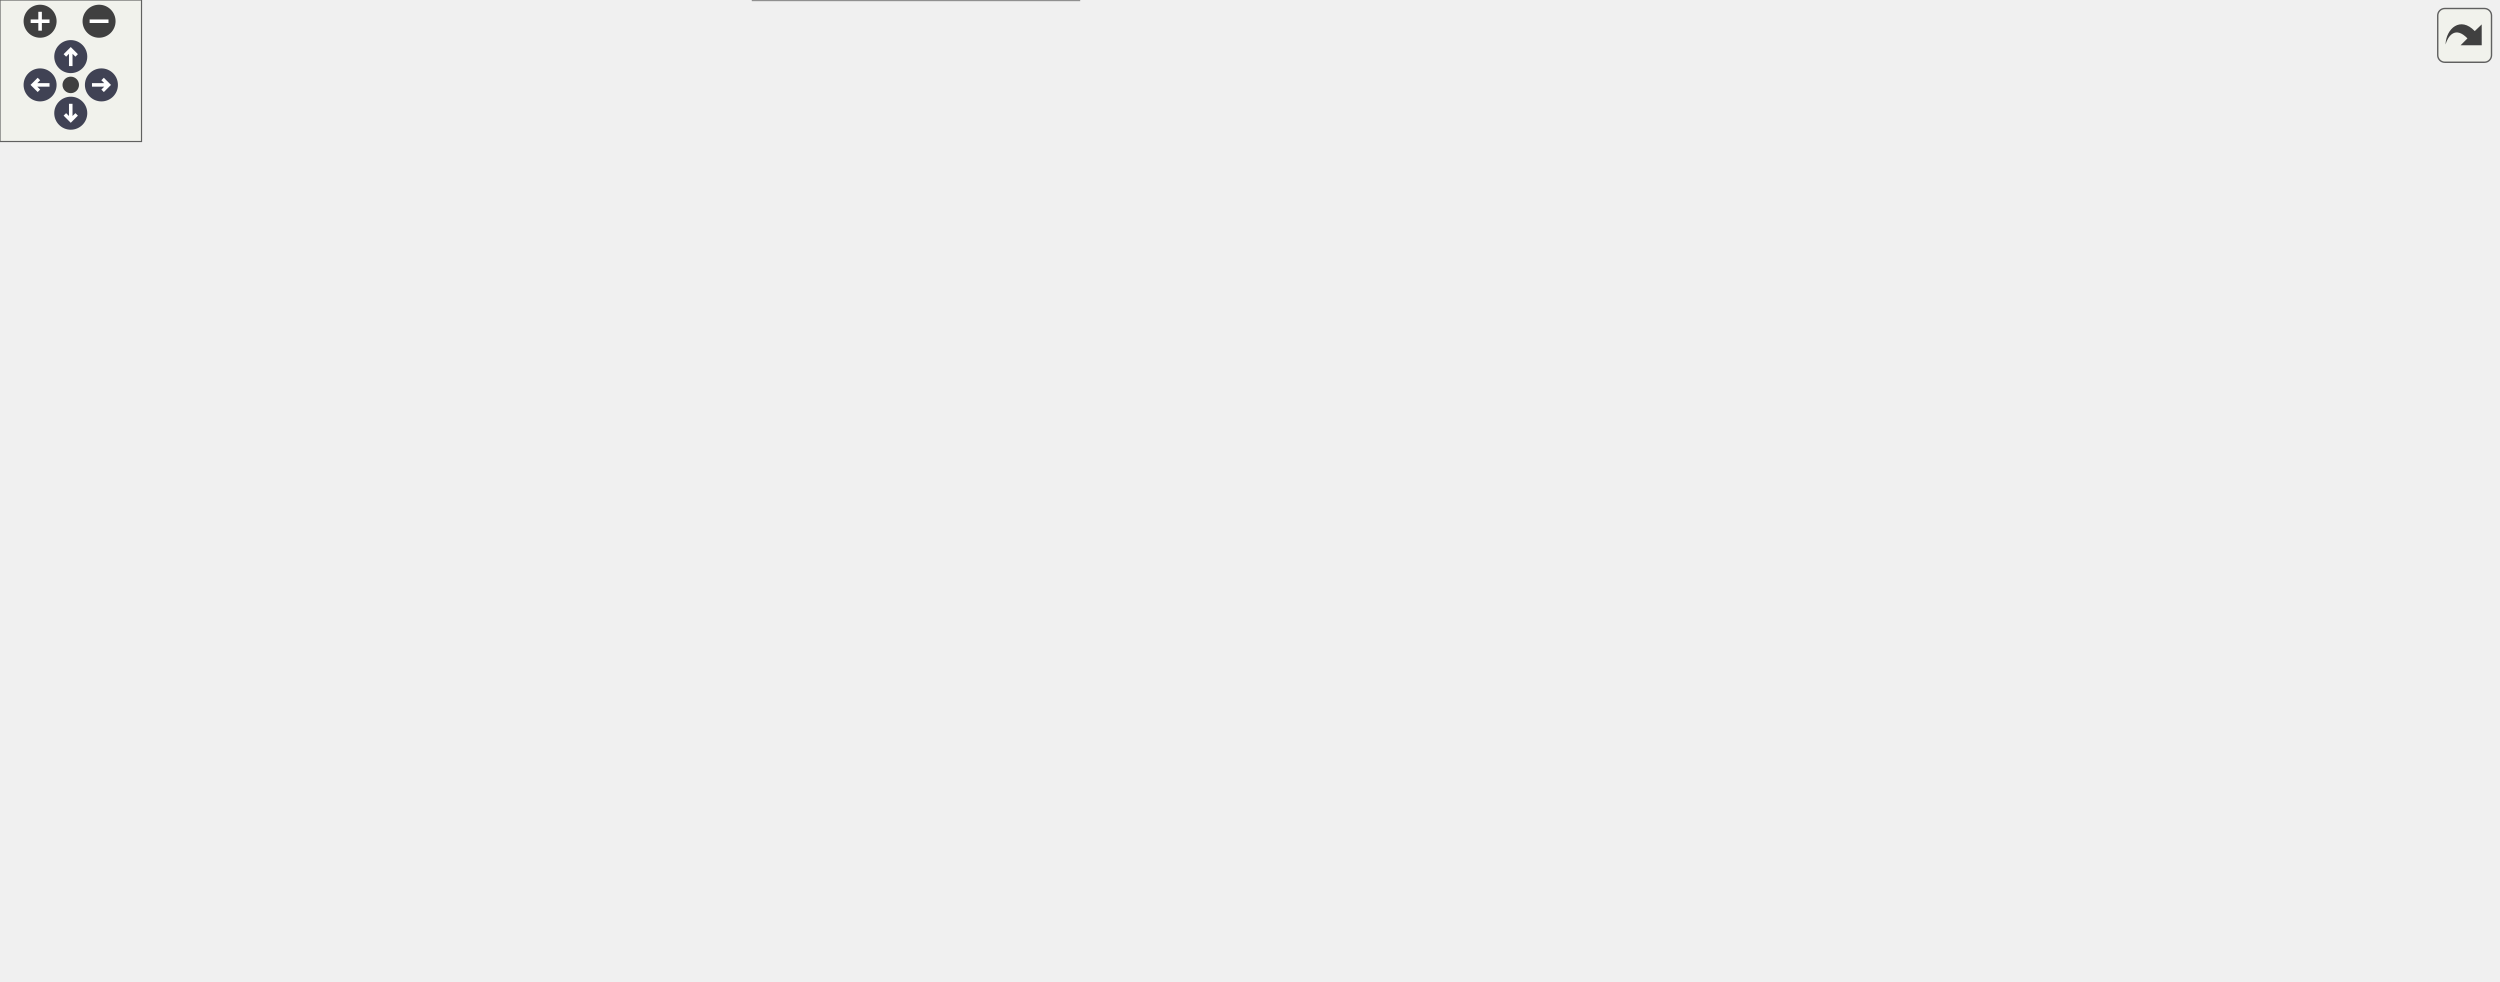
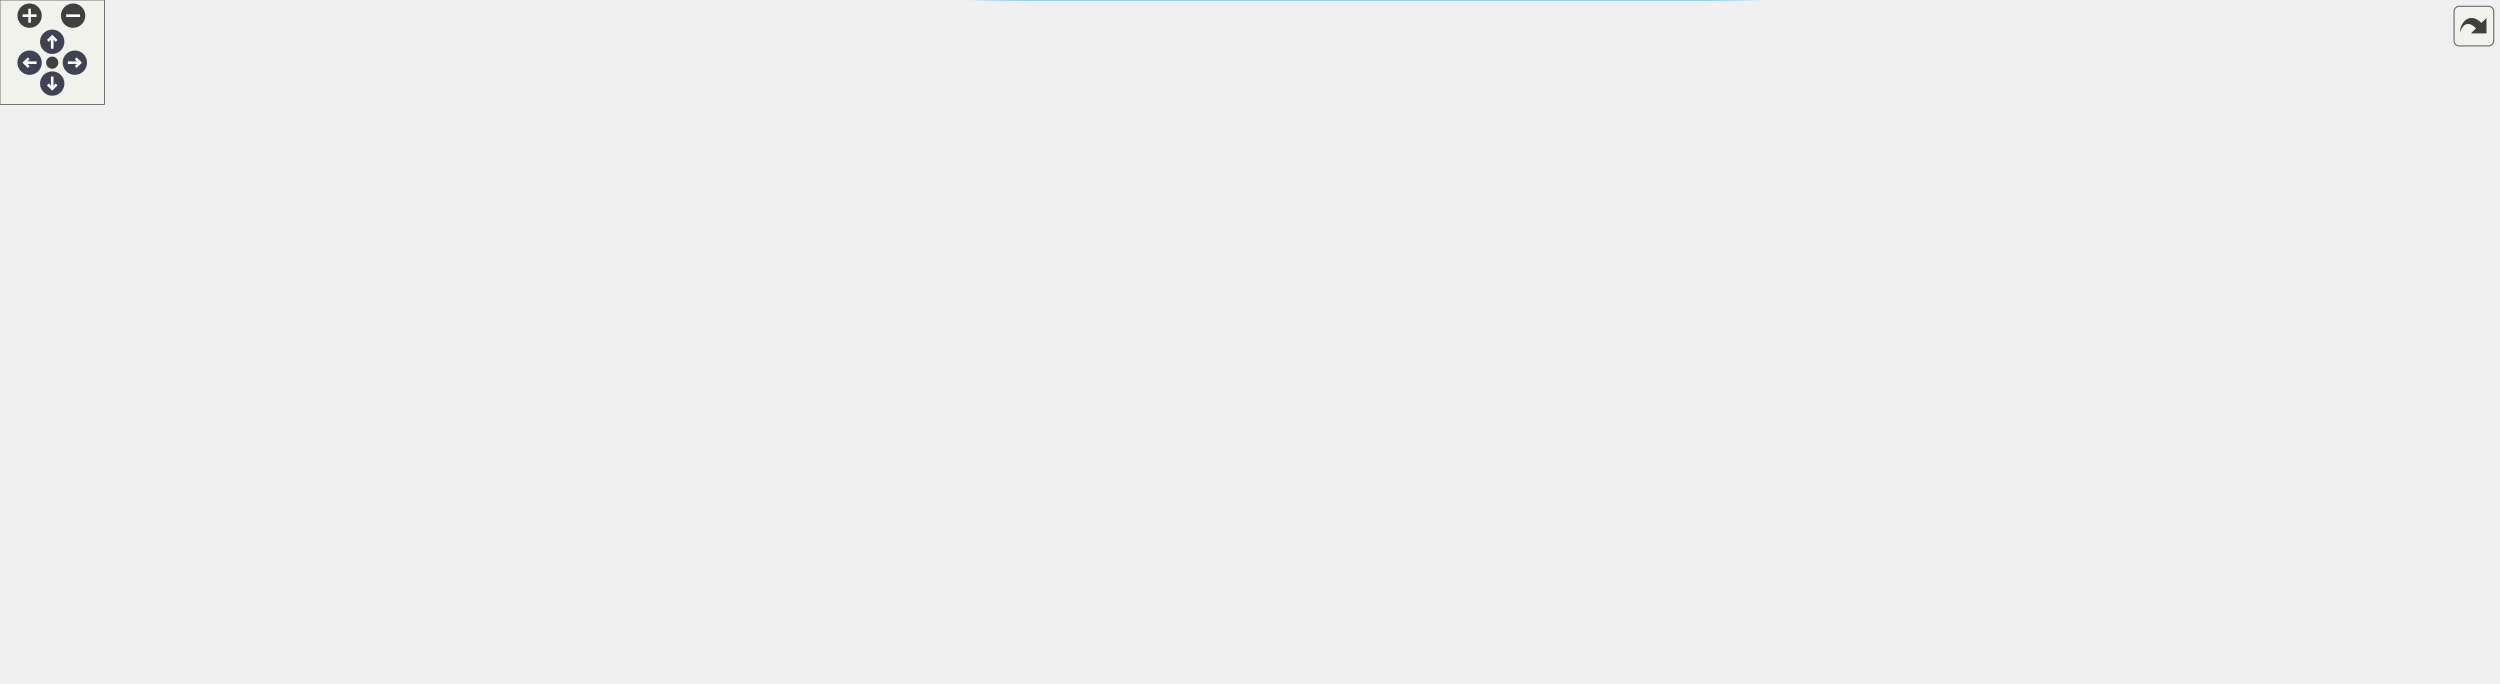
<svg xmlns="http://www.w3.org/2000/svg" xmlns:xlink="http://www.w3.org/1999/xlink" id="main" version="1.1" xml:space="preserve">
  <style type="text/css">
.node, .edge {opacity: 0.7;}
.node.selected, .edge.selected {opacity: 1;}
.edge:hover path { stroke: red; }
.edge:hover polygon { stroke: red; fill: red; }
</style>
  <defs>
    <circle id="rim" cx="0" cy="0" r="7" />
    <circle id="rim2" cx="0" cy="0" r="3.5" />
    <g id="zoomPlus">
      <use xlink:href="#rim" fill="#404040">
        <set attributeName="fill" to="#808080" begin="zoomplus.mouseover" end="zoomplus.mouseout" />
      </use>
      <path d="M-4,0h8M0,-4v8" fill="none" stroke="white" stroke-width="1.5" pointer-events="none" />
    </g>
    <g id="zoomMin">
      <use xlink:href="#rim" fill="#404040">
        <set attributeName="fill" to="#808080" begin="zoomminus.mouseover" end="zoomminus.mouseout" />
      </use>
      <path d="M-4,0h8" fill="none" stroke="white" stroke-width="1.5" pointer-events="none" />
    </g>
    <g id="arrowUp" transform="translate(30 24)">
      <use xlink:href="#rim" />
      <path pointer-events="none" fill="none" stroke="white" stroke-width="1.5" d="M0,-3.0v7 M-2.5,-0.5L0,-3.0L2.5,-0.5" />
    </g>
    <g id="arrowRight" transform="rotate(90) translate(36 -43)">
      <use xlink:href="#rim" />
      <path pointer-events="none" fill="none" stroke="white" stroke-width="1.5" d="M0,-3.0v7 M-2.5,-0.5L0,-3.0L2.5,-0.5" />
    </g>
    <g id="arrowDown" transform="rotate(180) translate(-30 -48)">
      <use xlink:href="#rim" />
      <path pointer-events="none" fill="none" stroke="white" stroke-width="1.5" d="M0,-3.0v7 M-2.5,-0.5L0,-3.0L2.5,-0.5" />
    </g>
    <g id="arrowLeft" transform="rotate(270) translate(-36 17)">
      <use xlink:href="#rim" />
      <path pointer-events="none" fill="none" stroke="white" stroke-width="1.5" d="M0,-3.0v7 M-2.5,-0.5L0,-3.0L2.5,-0.5" />
    </g>
    <g id="resetDef">
      <use xlink:href="#rim2" fill="#404040">
        <set attributeName="fill" to="#808080" begin="reset.mouseover" end="reset.mouseout" />
      </use>
    </g>
  </defs>
  <svg id="graph" class="graph">
    <g id="viewport">
      <g id="Node000001" class="node">
        <g id="a_Node000001">
          <a xlink:title="Compares two numbers for greater than.">
-             <polygon fill="#999999" stroke="#666666" points="109,-146.5 0,-146.5 0,-113 109,-113 109,-146.5" />
-             <text text-anchor="start" x="8" y="-133" font-family="Helvetica,sans-Serif" font-size="10.00">steppable::Fraction</text>
-             <text text-anchor="middle" x="54.5" y="-120.25" font-family="Helvetica,sans-Serif" font-size="10.00">::operator&lt;</text>
+             <polygon fill="#999999" stroke="#666666" points="109,-152.75 0,-152.75 0,-119.25 109,-119.25 109,-152.75" />
+             <text text-anchor="start" x="8" y="-139.25" font-family="Helvetica,sans-Serif" font-size="10.00">steppable::Fraction</text>
+             <text text-anchor="middle" x="54.5" y="-126.5" font-family="Helvetica,sans-Serif" font-size="10.00">::operator&lt;</text>
          </a>
        </g>
      </g>
      <g id="Node000002" class="node">
        <g id="a_Node000002">
          <a xlink:href="namespacesteppable_1_1____internals_1_1arithmetic.html#a5e20e50f3da461a8f9d50b14afd68ea8" target="_top" xlink:title="Compares two string representations of numbers.">
-             <polygon fill="white" stroke="#666666" points="268.25,-213.5 145,-213.5 145,-180 268.25,-180 268.25,-213.5" />
-             <text text-anchor="start" x="153" y="-200" font-family="Helvetica,sans-Serif" font-size="10.00">steppable::__internals</text>
-             <text text-anchor="middle" x="206.62" y="-187.25" font-family="Helvetica,sans-Serif" font-size="10.00">::arithmetic::compare</text>
+             <polygon fill="white" stroke="#666666" points="451.88,-234.75 328.62,-234.75 328.62,-201.25 451.88,-201.25 451.88,-234.75" />
+             <text text-anchor="start" x="336.62" y="-221.25" font-family="Helvetica,sans-Serif" font-size="10.00">steppable::__internals</text>
+             <text text-anchor="middle" x="390.25" y="-208.5" font-family="Helvetica,sans-Serif" font-size="10.00">::arithmetic::compare</text>
          </a>
        </g>
      </g>
      <g id="edge1_Node000001_Node000002" class="edge">
        <g id="a_edge1_Node000001_Node000002">
          <a xlink:title=" ">
-             <path fill="none" stroke="#63b8ff" d="M93.77,-146.83C112.93,-155.38 136.34,-165.83 156.78,-174.95" />
-             <polygon fill="#63b8ff" stroke="#63b8ff" points="155.22,-178.09 165.78,-178.97 158.08,-171.7 155.22,-178.09" />
+             <path fill="none" stroke="#63b8ff" d="M109.49,-149.27C165.97,-163.14 254.92,-185 317.32,-200.33" />
+             <polygon fill="#63b8ff" stroke="#63b8ff" points="316.24,-203.67 326.79,-202.65 317.91,-196.87 316.24,-203.67" />
          </a>
        </g>
      </g>
      <g id="Node000011" class="node">
        <g id="a_Node000011">
          <a xlink:href="namespacesteppable_1_1____internals_1_1arithmetic.html#a59c559ff2ec84dc1964531893a457c66" target="_top" xlink:title="Multiplies two string representations of numbers.">
-             <polygon fill="white" stroke="#666666" points="268.25,-120.5 145,-120.5 145,-87 268.25,-87 268.25,-120.5" />
-             <text text-anchor="start" x="153" y="-107" font-family="Helvetica,sans-Serif" font-size="10.00">steppable::__internals</text>
-             <text text-anchor="middle" x="206.62" y="-94.25" font-family="Helvetica,sans-Serif" font-size="10.00">::arithmetic::multiply</text>
+             <polygon fill="white" stroke="#666666" points="268.25,-130.75 145,-130.75 145,-97.25 268.25,-97.25 268.25,-130.75" />
+             <text text-anchor="start" x="153" y="-117.25" font-family="Helvetica,sans-Serif" font-size="10.00">steppable::__internals</text>
+             <text text-anchor="middle" x="206.62" y="-104.5" font-family="Helvetica,sans-Serif" font-size="10.00">::arithmetic::multiply</text>
          </a>
        </g>
      </g>
      <g id="edge13_Node000001_Node000011" class="edge">
        <g id="a_edge13_Node000001_Node000011">
          <a xlink:title=" ">
-             <path fill="none" stroke="#63b8ff" d="M109.27,-120.44C117.05,-119.09 125.16,-117.69 133.23,-116.29" />
-             <polygon fill="#63b8ff" stroke="#63b8ff" points="133.82,-119.74 143.08,-114.58 132.63,-112.84 133.82,-119.74" />
+             <path fill="none" stroke="#63b8ff" d="M109.27,-128.12C117.05,-126.98 125.16,-125.79 133.23,-124.61" />
+             <polygon fill="#63b8ff" stroke="#63b8ff" points="133.69,-128.08 143.07,-123.17 132.67,-121.15 133.69,-128.08" />
          </a>
        </g>
      </g>
      <g id="Node000003" class="node">
        <g id="a_Node000003">
          <a xlink:href="namespacesteppable_1_1____internals_1_1numUtils.html#a6ec6b1fba5358e4335ddce9d58ad60ff" target="_top" xlink:title=" ">
-             <polygon fill="white" stroke="#666666" points="454.5,-213.5 322.25,-213.5 322.25,-180 454.5,-180 454.5,-213.5" />
-             <text text-anchor="start" x="330.25" y="-200" font-family="Helvetica,sans-Serif" font-size="10.00">steppable::__internals</text>
-             <text text-anchor="middle" x="388.38" y="-187.25" font-family="Helvetica,sans-Serif" font-size="10.00">::numUtils::splitNumber</text>
+             <polygon fill="white" stroke="#666666" points="848.75,-182.75 716.5,-182.75 716.5,-149.25 848.75,-149.25 848.75,-182.75" />
+             <text text-anchor="start" x="724.5" y="-169.25" font-family="Helvetica,sans-Serif" font-size="10.00">steppable::__internals</text>
+             <text text-anchor="middle" x="782.62" y="-156.5" font-family="Helvetica,sans-Serif" font-size="10.00">::numUtils::splitNumber</text>
          </a>
        </g>
      </g>
      <g id="edge2_Node000002_Node000003" class="edge">
        <g id="a_edge2_Node000002_Node000003">
          <a xlink:title=" ">
-             <path fill="none" stroke="#63b8ff" d="M268.73,-196.75C282.22,-196.75 296.68,-196.75 310.7,-196.75" />
-             <polygon fill="#63b8ff" stroke="#63b8ff" points="310.31,-200.25 320.31,-196.75 310.31,-193.25 310.31,-200.25" />
+             <path fill="none" stroke="#63b8ff" d="M452.35,-234.69C511.98,-248.06 604.56,-261 680.5,-237 709.28,-227.9 736.98,-207.36 756.08,-190.69" />
+             <polygon fill="#63b8ff" stroke="#63b8ff" points="758.27,-193.44 763.36,-184.14 753.59,-188.23 758.27,-193.44" />
          </a>
        </g>
      </g>
      <g id="Node000010" class="node">
        <g id="a_Node000010">
          <a xlink:href="namespacesteppable_1_1____internals_1_1numUtils.html#a97316c4c4bc4640d519cec4841c7b0e9" target="_top" xlink:title="Standardizes a number string.">
-             <polygon fill="white" stroke="#666666" points="472.5,-310.5 304.25,-310.5 304.25,-277 472.5,-277 472.5,-310.5" />
-             <text text-anchor="start" x="312.25" y="-297" font-family="Helvetica,sans-Serif" font-size="10.00">steppable::__internals</text>
-             <text text-anchor="middle" x="388.38" y="-284.25" font-family="Helvetica,sans-Serif" font-size="10.00">::numUtils::standardizeNumber</text>
+             <polygon fill="white" stroke="#666666" points="680.5,-227.75 512.25,-227.75 512.25,-194.25 680.5,-194.25 680.5,-227.75" />
+             <text text-anchor="start" x="520.25" y="-214.25" font-family="Helvetica,sans-Serif" font-size="10.00">steppable::__internals</text>
+             <text text-anchor="middle" x="596.38" y="-201.5" font-family="Helvetica,sans-Serif" font-size="10.00">::numUtils::standardizeNumber</text>
          </a>
        </g>
      </g>
      <g id="edge11_Node000002_Node000010" class="edge">
        <g id="a_edge11_Node000002_Node000010">
          <a xlink:title=" ">
-             <path fill="none" stroke="#63b8ff" d="M239.35,-213.87C268.9,-229.82 313.17,-253.7 345.59,-271.2" />
-             <polygon fill="#63b8ff" stroke="#63b8ff" points="343.87,-274.25 354.34,-275.92 347.2,-268.09 343.87,-274.25" />
+             <path fill="none" stroke="#63b8ff" d="M452.22,-215.91C467.49,-215.39 484.24,-214.81 500.72,-214.25" />
+             <polygon fill="#63b8ff" stroke="#63b8ff" points="500.69,-217.75 510.56,-213.91 500.45,-210.75 500.69,-217.75" />
          </a>
        </g>
      </g>
      <g id="Node000004" class="node">
        <g id="a_Node000004">
          <a xlink:href="namespacesteppable_1_1____internals_1_1numUtils.html#afce13d9dd949a08a7e75b27246a276b2" target="_top" xlink:title="Checks if a given string is a zero string.">
-             <polygon fill="white" stroke="#666666" points="1059,-168.5 927.5,-168.5 927.5,-135 1059,-135 1059,-168.5" />
-             <text text-anchor="start" x="935.5" y="-155" font-family="Helvetica,sans-Serif" font-size="10.00">steppable::__internals</text>
-             <text text-anchor="middle" x="993.25" y="-142.25" font-family="Helvetica,sans-Serif" font-size="10.00">::numUtils::isZeroString</text>
+             <polygon fill="white" stroke="#666666" points="1435.25,-99.75 1303.75,-99.75 1303.75,-66.25 1435.25,-66.25 1435.25,-99.75" />
+             <text text-anchor="start" x="1311.75" y="-86.25" font-family="Helvetica,sans-Serif" font-size="10.00">steppable::__internals</text>
+             <text text-anchor="middle" x="1369.5" y="-73.5" font-family="Helvetica,sans-Serif" font-size="10.00">::numUtils::isZeroString</text>
          </a>
        </g>
      </g>
      <g id="edge3_Node000003_Node000004" class="edge">
        <g id="a_edge3_Node000003_Node000004">
          <a xlink:title=" ">
-             <path fill="none" stroke="#63b8ff" d="M454.86,-180.3C472.2,-176.53 490.97,-172.99 508.5,-170.75 651.5,-152.48 820.05,-150.16 915.71,-150.62" />
-             <polygon fill="#63b8ff" stroke="#63b8ff" points="915.47,-154.12 925.49,-150.68 915.51,-147.12 915.47,-154.12" />
+             <path fill="none" stroke="#63b8ff" d="M849.02,-156.72C958.06,-141.25 1176.48,-110.25 1292.31,-93.81" />
+             <polygon fill="#63b8ff" stroke="#63b8ff" points="1292.62,-97.3 1302.03,-92.43 1291.64,-90.37 1292.62,-97.3" />
          </a>
        </g>
      </g>
      <g id="Node000005" class="node">
        <g id="a_Node000005">
          <a xlink:href="namespacesteppable_1_1____internals_1_1numUtils.html#a3d4e1e21ccf1afecd766d3152df87212" target="_top" xlink:title=" ">
-             <polygon fill="white" stroke="#666666" points="684.25,-123.5 508.5,-123.5 508.5,-90 684.25,-90 684.25,-123.5" />
-             <text text-anchor="start" x="516.5" y="-110" font-family="Helvetica,sans-Serif" font-size="10.00">steppable::__internals</text>
-             <text text-anchor="middle" x="596.38" y="-97.25" font-family="Helvetica,sans-Serif" font-size="10.00">::numUtils::removeLeadingZeros</text>
+             <polygon fill="white" stroke="#666666" points="1060.5,-99.75 884.75,-99.75 884.75,-66.25 1060.5,-66.25 1060.5,-99.75" />
+             <text text-anchor="start" x="892.75" y="-86.25" font-family="Helvetica,sans-Serif" font-size="10.00">steppable::__internals</text>
+             <text text-anchor="middle" x="972.62" y="-73.5" font-family="Helvetica,sans-Serif" font-size="10.00">::numUtils::removeLeadingZeros</text>
          </a>
        </g>
      </g>
      <g id="edge4_Node000003_Node000005" class="edge">
        <g id="a_edge4_Node000003_Node000005">
          <a xlink:title=" ">
-             <path fill="none" stroke="#63b8ff" d="M421.51,-179.56C445.21,-167.19 478.44,-150.51 508.5,-137.75 516.48,-134.36 524.97,-131.02 533.4,-127.86" />
-             <polygon fill="#63b8ff" stroke="#63b8ff" points="534.4,-131.22 542.58,-124.48 531.99,-124.65 534.4,-131.22" />
+             <path fill="none" stroke="#63b8ff" d="M814.54,-148.75C834.3,-138.07 860.66,-124.44 884.75,-114 892.51,-110.64 900.78,-107.34 909,-104.23" />
+             <polygon fill="#63b8ff" stroke="#63b8ff" points="910.16,-107.53 918.32,-100.78 907.72,-100.97 910.16,-107.53" />
          </a>
        </g>
      </g>
      <g id="Node000006" class="node">
        <g id="a_Node000006">
          <a xlink:href="namespacesteppable_1_1____internals_1_1numUtils.html#a5d7e8d74d304a1ac7fc2ad4dbf5b40ae" target="_top" xlink:title=" ">
-             <polygon fill="white" stroke="#666666" points="682.75,-265.5 510,-265.5 510,-232 682.75,-232 682.75,-265.5" />
-             <text text-anchor="start" x="518" y="-252" font-family="Helvetica,sans-Serif" font-size="10.00">steppable::__internals</text>
-             <text text-anchor="middle" x="596.38" y="-239.25" font-family="Helvetica,sans-Serif" font-size="10.00">::numUtils::removeTrailingZeros</text>
+             <polygon fill="white" stroke="#666666" points="1059,-279.75 886.25,-279.75 886.25,-246.25 1059,-246.25 1059,-279.75" />
+             <text text-anchor="start" x="894.25" y="-266.25" font-family="Helvetica,sans-Serif" font-size="10.00">steppable::__internals</text>
+             <text text-anchor="middle" x="972.62" y="-253.5" font-family="Helvetica,sans-Serif" font-size="10.00">::numUtils::removeTrailingZeros</text>
          </a>
        </g>
      </g>
      <g id="edge5_Node000003_Node000006" class="edge">
        <g id="a_edge5_Node000003_Node000006">
          <a xlink:title=" ">
-             <path fill="none" stroke="#63b8ff" d="M454.84,-213.27C474.32,-218.19 495.88,-223.63 516.14,-228.75" />
-             <polygon fill="#63b8ff" stroke="#63b8ff" points="515.22,-232.13 525.78,-231.18 516.94,-225.34 515.22,-232.13" />
+             <path fill="none" stroke="#63b8ff" d="M803.7,-183.05C823.28,-198.93 854.45,-222.31 884.75,-237 888.08,-238.61 891.53,-240.15 895.05,-241.61" />
+             <polygon fill="#63b8ff" stroke="#63b8ff" points="893.77,-244.87 904.36,-245.22 896.3,-238.34 893.77,-244.87" />
          </a>
        </g>
      </g>
      <g id="Node000007" class="node">
        <g id="a_Node000007">
          <a xlink:href="namespacesteppable_1_1____internals_1_1numUtils.html#a32fc3a968fc9629ed8616c539e840472" target="_top" xlink:title="Simplifies a string with non-standard polarity (e.g., –1, —1, etc.).">
-             <polygon fill="white" stroke="#666666" points="670.75,-355.5 522,-355.5 522,-322 670.75,-322 670.75,-355.5" />
-             <text text-anchor="start" x="530" y="-342" font-family="Helvetica,sans-Serif" font-size="10.00">steppable::__internals</text>
-             <text text-anchor="middle" x="596.38" y="-329.25" font-family="Helvetica,sans-Serif" font-size="10.00">::numUtils::simplifyPolarity</text>
+             <polygon fill="white" stroke="#666666" points="1047,-331.75 898.25,-331.75 898.25,-298.25 1047,-298.25 1047,-331.75" />
+             <text text-anchor="start" x="906.25" y="-318.25" font-family="Helvetica,sans-Serif" font-size="10.00">steppable::__internals</text>
+             <text text-anchor="middle" x="972.62" y="-305.5" font-family="Helvetica,sans-Serif" font-size="10.00">::numUtils::simplifyPolarity</text>
          </a>
        </g>
      </g>
      <g id="edge6_Node000003_Node000007" class="edge">
        <g id="a_edge6_Node000003_Node000007">
          <a xlink:title=" ">
-             <path fill="none" stroke="#63b8ff" d="M410.88,-213.81C428.08,-227.76 452.52,-248.28 472.5,-267.75 489.63,-284.44 488.63,-294.44 508.5,-307.75 513.57,-311.15 519.06,-314.22 524.73,-316.99" />
-             <polygon fill="#63b8ff" stroke="#63b8ff" points="523.14,-320.12 533.69,-321.03 526.01,-313.73 523.14,-320.12" />
+             <path fill="none" stroke="#63b8ff" d="M796.58,-182.84C821.27,-214.77 873.58,-281.58 884.75,-289 886.62,-290.24 888.55,-291.43 890.53,-292.56" />
+             <polygon fill="#63b8ff" stroke="#63b8ff" points="888.91,-295.66 899.41,-297.07 892.08,-289.42 888.91,-295.66" />
          </a>
        </g>
      </g>
      <g id="Node000008" class="node">
        <g id="a_Node000008">
          <a xlink:href="namespacesteppable_1_1____internals_1_1numUtils.html#a5e6d1c6139edf65f76c0bd6aeba82066" target="_top" xlink:title="Simplifies a string that represents a number with non-standard polarity.">
-             <polygon fill="white" stroke="#666666" points="891.5,-310.5 720.25,-310.5 720.25,-277 891.5,-277 891.5,-310.5" />
-             <text text-anchor="start" x="728.25" y="-297" font-family="Helvetica,sans-Serif" font-size="10.00">steppable::__internals</text>
-             <text text-anchor="middle" x="805.88" y="-284.25" font-family="Helvetica,sans-Serif" font-size="10.00">::numUtils::simplifyZeroPolarity</text>
+             <polygon fill="white" stroke="#666666" points="1267.75,-189.75 1096.5,-189.75 1096.5,-156.25 1267.75,-156.25 1267.75,-189.75" />
+             <text text-anchor="start" x="1104.5" y="-176.25" font-family="Helvetica,sans-Serif" font-size="10.00">steppable::__internals</text>
+             <text text-anchor="middle" x="1182.12" y="-163.5" font-family="Helvetica,sans-Serif" font-size="10.00">::numUtils::simplifyZeroPolarity</text>
          </a>
        </g>
      </g>
      <g id="edge9_Node000003_Node000008" class="edge">
        <g id="a_edge9_Node000003_Node000008">
          <a xlink:title=" ">
-             <path fill="none" stroke="#63b8ff" d="M408.36,-213.74C430.58,-232.48 469.34,-261.69 508.5,-274.75 572.95,-296.24 649.56,-300.64 708.75,-299.85" />
-             <polygon fill="#63b8ff" stroke="#63b8ff" points="708.52,-303.36 718.45,-299.67 708.39,-296.36 708.52,-303.36" />
+             <path fill="none" stroke="#63b8ff" d="M848.82,-167.15C913.03,-168.28 1011.86,-170.02 1085.06,-171.31" />
+             <polygon fill="#63b8ff" stroke="#63b8ff" points="1084.55,-174.8 1094.61,-171.48 1084.67,-167.8 1084.55,-174.8" />
          </a>
        </g>
      </g>
      <g id="Node000009" class="node">
        <g id="a_Node000009">
          <a xlink:href="namespacesteppable_1_1____internals_1_1stringUtils.html#a2600efb348f0dd19cc0068946d06b1b7" target="_top" xlink:title="Splits a string into substrings based on a separator.">
-             <polygon fill="white" stroke="#666666" points="658,-213.5 534.75,-213.5 534.75,-180 658,-180 658,-213.5" />
-             <text text-anchor="start" x="542.75" y="-200" font-family="Helvetica,sans-Serif" font-size="10.00">steppable::__internals</text>
-             <text text-anchor="middle" x="596.38" y="-187.25" font-family="Helvetica,sans-Serif" font-size="10.00">::stringUtils::split</text>
+             <polygon fill="white" stroke="#666666" points="1034.25,-227.75 911,-227.75 911,-194.25 1034.25,-194.25 1034.25,-227.75" />
+             <text text-anchor="start" x="919" y="-214.25" font-family="Helvetica,sans-Serif" font-size="10.00">steppable::__internals</text>
+             <text text-anchor="middle" x="972.62" y="-201.5" font-family="Helvetica,sans-Serif" font-size="10.00">::stringUtils::split</text>
          </a>
        </g>
      </g>
      <g id="edge10_Node000003_Node000009" class="edge">
        <g id="a_edge10_Node000003_Node000009">
          <a xlink:title=" ">
-             <path fill="none" stroke="#63b8ff" d="M454.84,-196.75C476.51,-196.75 500.75,-196.75 522.91,-196.75" />
-             <polygon fill="#63b8ff" stroke="#63b8ff" points="522.77,-200.25 532.77,-196.75 522.77,-193.25 522.77,-200.25" />
+             <path fill="none" stroke="#63b8ff" d="M849.11,-181.68C865.54,-185.61 883.26,-189.85 899.97,-193.85" />
+             <polygon fill="#63b8ff" stroke="#63b8ff" points="898.77,-197.16 909.31,-196.08 900.4,-190.35 898.77,-197.16" />
          </a>
        </g>
      </g>
      <g id="edge7_Node000007_Node000008" class="edge">
        <g id="a_edge7_Node000007_Node000008">
          <a xlink:title=" ">
-             <path fill="none" stroke="#63b8ff" d="M671.12,-322.76C685.13,-319.72 699.95,-316.51 714.41,-313.37" />
-             <polygon fill="#63b8ff" stroke="#63b8ff" points="714.88,-316.85 723.91,-311.31 713.4,-310.01 714.88,-316.85" />
+             <path fill="none" stroke="#63b8ff" d="M1042.28,-297.86C1048.61,-295.27 1054.79,-292.33 1060.5,-289 1101.13,-265.29 1138.62,-225.17 1160.68,-198.88" />
+             <polygon fill="#63b8ff" stroke="#63b8ff" points="1163.21,-201.32 1166.86,-191.38 1157.8,-196.87 1163.21,-201.32" />
          </a>
        </g>
      </g>
      <g id="edge8_Node000008_Node000004" class="edge">
        <g id="a_edge8_Node000008_Node000004">
          <a xlink:title=" ">
-             <path fill="none" stroke="#63b8ff" d="M829.24,-276.62C862.08,-251.46 923.51,-204.4 960.86,-175.79" />
-             <polygon fill="#63b8ff" stroke="#63b8ff" points="962.8,-178.72 968.61,-169.86 958.54,-173.16 962.8,-178.72" />
+             <path fill="none" stroke="#63b8ff" d="M1234.74,-155.76C1245.79,-151.61 1257.28,-146.94 1267.75,-142 1289.98,-131.52 1313.74,-117.74 1332.61,-106.13" />
+             <polygon fill="#63b8ff" stroke="#63b8ff" points="1334.34,-109.17 1340.98,-100.91 1330.64,-103.23 1334.34,-109.17" />
          </a>
        </g>
      </g>
      <g id="edge12_Node000010_Node000007" class="edge">
        <g id="a_edge12_Node000010_Node000007">
          <a xlink:title=" ">
-             <path fill="none" stroke="#63b8ff" d="M468.14,-310.96C482.03,-313.99 496.54,-317.16 510.59,-320.23" />
-             <polygon fill="#63b8ff" stroke="#63b8ff" points="509.74,-323.63 520.26,-322.34 511.24,-316.79 509.74,-323.63" />
-           </a>
-         </g>
-       </g>
-       <g id="edge16_Node000011_Node000003" class="edge">
-         <g id="a_edge16_Node000011_Node000003">
-           <a xlink:title=" ">
-             <path fill="none" stroke="#63b8ff" d="M240.59,-120.81C269.77,-135.9 312.53,-158.03 344.38,-174.51" />
-             <polygon fill="#63b8ff" stroke="#63b8ff" points="342.48,-177.46 352.97,-178.95 345.69,-171.24 342.48,-177.46" />
+             <path fill="none" stroke="#63b8ff" d="M659.17,-228.17C725,-246.46 829.1,-275.4 898.85,-294.78" />
+             <polygon fill="#63b8ff" stroke="#63b8ff" points="897.7,-298.09 908.28,-297.4 899.58,-291.35 897.7,-298.09" />
+           </a>
+         </g>
+       </g>
+       <g id="edge22_Node000011_Node000003" class="edge">
+         <g id="a_edge22_Node000011_Node000003">
+           <a xlink:title=" ">
+             <path fill="none" stroke="#63b8ff" d="M261.54,-96.81C275.32,-93.16 290.21,-89.86 304.25,-88 470.06,-66.08 521.91,-41.88 680.5,-95 708.95,-104.53 736.49,-124.83 755.63,-141.3" />
+             <polygon fill="#63b8ff" stroke="#63b8ff" points="753.13,-143.76 762.93,-147.77 757.77,-138.52 753.13,-143.76" />
          </a>
        </g>
      </g>
      <g id="edge15_Node000011_Node000004" class="edge">
        <g id="a_edge15_Node000011_Node000004">
          <a xlink:title=" ">
-             <path fill="none" stroke="#63b8ff" d="M268.4,-94.57C359.18,-82.26 535.47,-63.82 684.25,-80.75 768.22,-90.3 862.62,-114.06 924.52,-131.47" />
-             <polygon fill="#63b8ff" stroke="#63b8ff" points="923.28,-134.75 933.85,-134.12 925.19,-128.02 923.28,-134.75" />
+             <path fill="none" stroke="#63b8ff" d="M233.23,-96.82C252.12,-84.88 278.86,-69.45 304.25,-60 428.05,-13.9 463.27,0 595.38,0 595.38,0 595.38,0 973.62,0 1106.08,0 1139.35,-15.48 1267.75,-48 1282.92,-51.84 1299.05,-56.96 1313.85,-62.09" />
+             <polygon fill="#63b8ff" stroke="#63b8ff" points="1312.34,-65.27 1322.94,-65.31 1314.68,-58.67 1312.34,-65.27" />
          </a>
        </g>
      </g>
      <g id="Node000012" class="node">
        <g id="a_Node000012">
          <a xlink:href="namespacesteppable_1_1____internals_1_1numUtils.html#a8ce9e01517c4e53205ea82fc8ad1124b" target="_top" xlink:title="Determines whether the number is a power of 10.">
-             <polygon fill="white" stroke="#666666" points="457.5,-33.5 319.25,-33.5 319.25,0 457.5,0 457.5,-33.5" />
-             <text text-anchor="start" x="327.25" y="-20" font-family="Helvetica,sans-Serif" font-size="10.00">steppable::__internals</text>
-             <text text-anchor="middle" x="388.38" y="-7.25" font-family="Helvetica,sans-Serif" font-size="10.00">::numUtils::isPowerOfTen</text>
+             <polygon fill="white" stroke="#666666" points="459.38,-130.75 321.12,-130.75 321.12,-97.25 459.38,-97.25 459.38,-130.75" />
+             <text text-anchor="start" x="329.12" y="-117.25" font-family="Helvetica,sans-Serif" font-size="10.00">steppable::__internals</text>
+             <text text-anchor="middle" x="390.25" y="-104.5" font-family="Helvetica,sans-Serif" font-size="10.00">::numUtils::isPowerOfTen</text>
          </a>
        </g>
      </g>
      <g id="edge14_Node000011_Node000012" class="edge">
        <g id="a_edge14_Node000011_Node000012">
          <a xlink:title=" ">
-             <path fill="none" stroke="#63b8ff" d="M234.45,-86.56C253.49,-74.78 279.88,-59.26 304.25,-47.75 311.35,-44.4 318.92,-41.15 326.49,-38.1" />
-             <polygon fill="#63b8ff" stroke="#63b8ff" points="327.69,-41.39 335.73,-34.48 325.14,-34.87 327.69,-41.39" />
+             <path fill="none" stroke="#63b8ff" d="M268.61,-114C281.73,-114 295.79,-114 309.51,-114" />
+             <polygon fill="#63b8ff" stroke="#63b8ff" points="309.41,-117.5 319.41,-114 309.41,-110.5 309.41,-117.5" />
+           </a>
+         </g>
+       </g>
+       <g id="Node000013" class="node">
+         <g id="a_Node000013">
+           <a xlink:href="namespacesteppable_1_1____internals_1_1numUtils.html#a2564d0f1e7f1bd71ad9c497cf72fc118" target="_top" xlink:title="Move the decimal places of a number.">
+             <polygon fill="white" stroke="#666666" points="476.25,-182.75 304.25,-182.75 304.25,-149.25 476.25,-149.25 476.25,-182.75" />
+             <text text-anchor="start" x="312.25" y="-169.25" font-family="Helvetica,sans-Serif" font-size="10.00">steppable::__internals</text>
+             <text text-anchor="middle" x="390.25" y="-156.5" font-family="Helvetica,sans-Serif" font-size="10.00">::numUtils::moveDecimalPlaces</text>
+           </a>
+         </g>
+       </g>
+       <g id="edge16_Node000011_Node000013" class="edge">
+         <g id="a_edge16_Node000011_Node000013">
+           <a xlink:title=" ">
+             <path fill="none" stroke="#63b8ff" d="M267.85,-131.24C284.03,-135.88 301.68,-140.93 318.37,-145.71" />
+             <polygon fill="#63b8ff" stroke="#63b8ff" points="317.15,-149 327.73,-148.39 319.08,-142.27 317.15,-149" />
+           </a>
+         </g>
+       </g>
+       <g id="edge20_Node000013_Node000003" class="edge">
+         <g id="a_edge20_Node000013_Node000003">
+           <a xlink:title=" ">
+             <path fill="none" stroke="#63b8ff" d="M476.44,-166C544.62,-166 639.39,-166 705.16,-166" />
+             <polygon fill="#63b8ff" stroke="#63b8ff" points="704.76,-169.5 714.76,-166 704.76,-162.5 704.76,-169.5" />
+           </a>
+         </g>
+       </g>
+       <g id="edge21_Node000013_Node000010" class="edge">
+         <g id="a_edge21_Node000013_Node000010">
+           <a xlink:title=" ">
+             <path fill="none" stroke="#63b8ff" d="M469.29,-183.21C481.36,-185.86 493.9,-188.63 506.18,-191.34" />
+             <polygon fill="#63b8ff" stroke="#63b8ff" points="505.38,-194.74 515.9,-193.48 506.88,-187.91 505.38,-194.74" />
+           </a>
+         </g>
+       </g>
+       <g id="Node000014" class="node">
+         <g id="a_Node000014">
+           <a xlink:href="namespacesteppable_1_1____internals_1_1numUtils.html#acc0d8c2dcee479d9b8c4b5b4585c70d8" target="_top" xlink:title="Determines whether the number is an integer or not.">
+             <polygon fill="white" stroke="#666666" points="658,-137.75 534.75,-137.75 534.75,-104.25 658,-104.25 658,-137.75" />
+             <text text-anchor="start" x="542.75" y="-124.25" font-family="Helvetica,sans-Serif" font-size="10.00">steppable::__internals</text>
+             <text text-anchor="middle" x="596.38" y="-111.5" font-family="Helvetica,sans-Serif" font-size="10.00">::numUtils::isInteger</text>
+           </a>
+         </g>
+       </g>
+       <g id="edge17_Node000013_Node000014" class="edge">
+         <g id="a_edge17_Node000013_Node000014">
+           <a xlink:title=" ">
+             <path fill="none" stroke="#63b8ff" d="M469.29,-148.79C487.19,-144.85 506.13,-140.67 523.74,-136.79" />
+             <polygon fill="#63b8ff" stroke="#63b8ff" points="524.02,-140.31 533.03,-134.74 522.51,-133.48 524.02,-140.31" />
+           </a>
+         </g>
+       </g>
+       <g id="edge19_Node000014_Node000003" class="edge">
+         <g id="a_edge19_Node000014_Node000003">
+           <a xlink:title=" ">
+             <path fill="none" stroke="#63b8ff" d="M658.47,-135.92C673.39,-139.57 689.54,-143.51 705.08,-147.31" />
+             <polygon fill="#63b8ff" stroke="#63b8ff" points="704.25,-150.7 714.79,-149.68 705.91,-143.9 704.25,-150.7" />
+           </a>
+         </g>
+       </g>
+       <g id="edge18_Node000014_Node000004" class="edge">
+         <g id="a_edge18_Node000014_Node000004">
+           <a xlink:title=" ">
+             <path fill="none" stroke="#63b8ff" d="M656.73,-103.78C714.4,-88 804.73,-65.8 884.75,-57 1028.15,-41.23 1196.56,-58.26 1292.09,-71.22" />
+             <polygon fill="#63b8ff" stroke="#63b8ff" points="1291.48,-74.67 1301.87,-72.57 1292.44,-67.74 1291.48,-74.67" />
          </a>
        </g>
      </g>
    </g>
  </svg>
  <g id="navigator" transform="translate(0 0)" fill="#404254">
    <rect fill="#f2f5e9" fill-opacity="0.5" stroke="#606060" stroke-width=".5" x="0" y="0" width="60" height="60" />
    <use id="zoomplus" xlink:href="#zoomPlus" x="17" y="9" />
    <use id="zoomminus" xlink:href="#zoomMin" x="42" y="9" />
    <use id="reset" xlink:href="#resetDef" x="30" y="36" />
    <use id="arrowup" xlink:href="#arrowUp" x="0" y="0" />
    <use id="arrowright" xlink:href="#arrowRight" x="0" y="0" />
    <use id="arrowdown" xlink:href="#arrowDown" x="0" y="0" />
    <use id="arrowleft" xlink:href="#arrowLeft" x="0" y="0" />
  </g>
  <svg viewBox="0 0 15 15" width="100%" height="30px" preserveAspectRatio="xMaxYMin meet">
    <g id="arrow_out" transform="scale(0.3 0.3)">
      <a xlink:href="classsteppable_1_1Fraction_a5f88141a1ecd042a1934ebbb6f2af612_cgraph_org.svg" target="_base">
        <rect id="button" ry="5" rx="5" y="6" x="6" height="38" width="38" fill="#f2f5e9" fill-opacity="0.5" stroke="#606060" stroke-width="1.0" />
        <path id="arrow" d="M 11.5,31.437 C 11.94,20.098 22.043,11.323 32.159,21.979 L 37.069,17.246 C 37.069,17.246 37.088,32 37.088,32 L 22.16,31.978 C 22.16,31.978 26.998,27.14 26.998,27.14 C 18.529,18.264 13.292,25.23 11.5,31.437 z" style="fill:#404040;" />
      </a>
    </g>
  </svg>
  <style type="text/css">

[data-mouse-over-selected='false'] { opacity: 0.7; }
[data-mouse-over-selected='true']  { opacity: 1.0; }

</style>
</svg>
